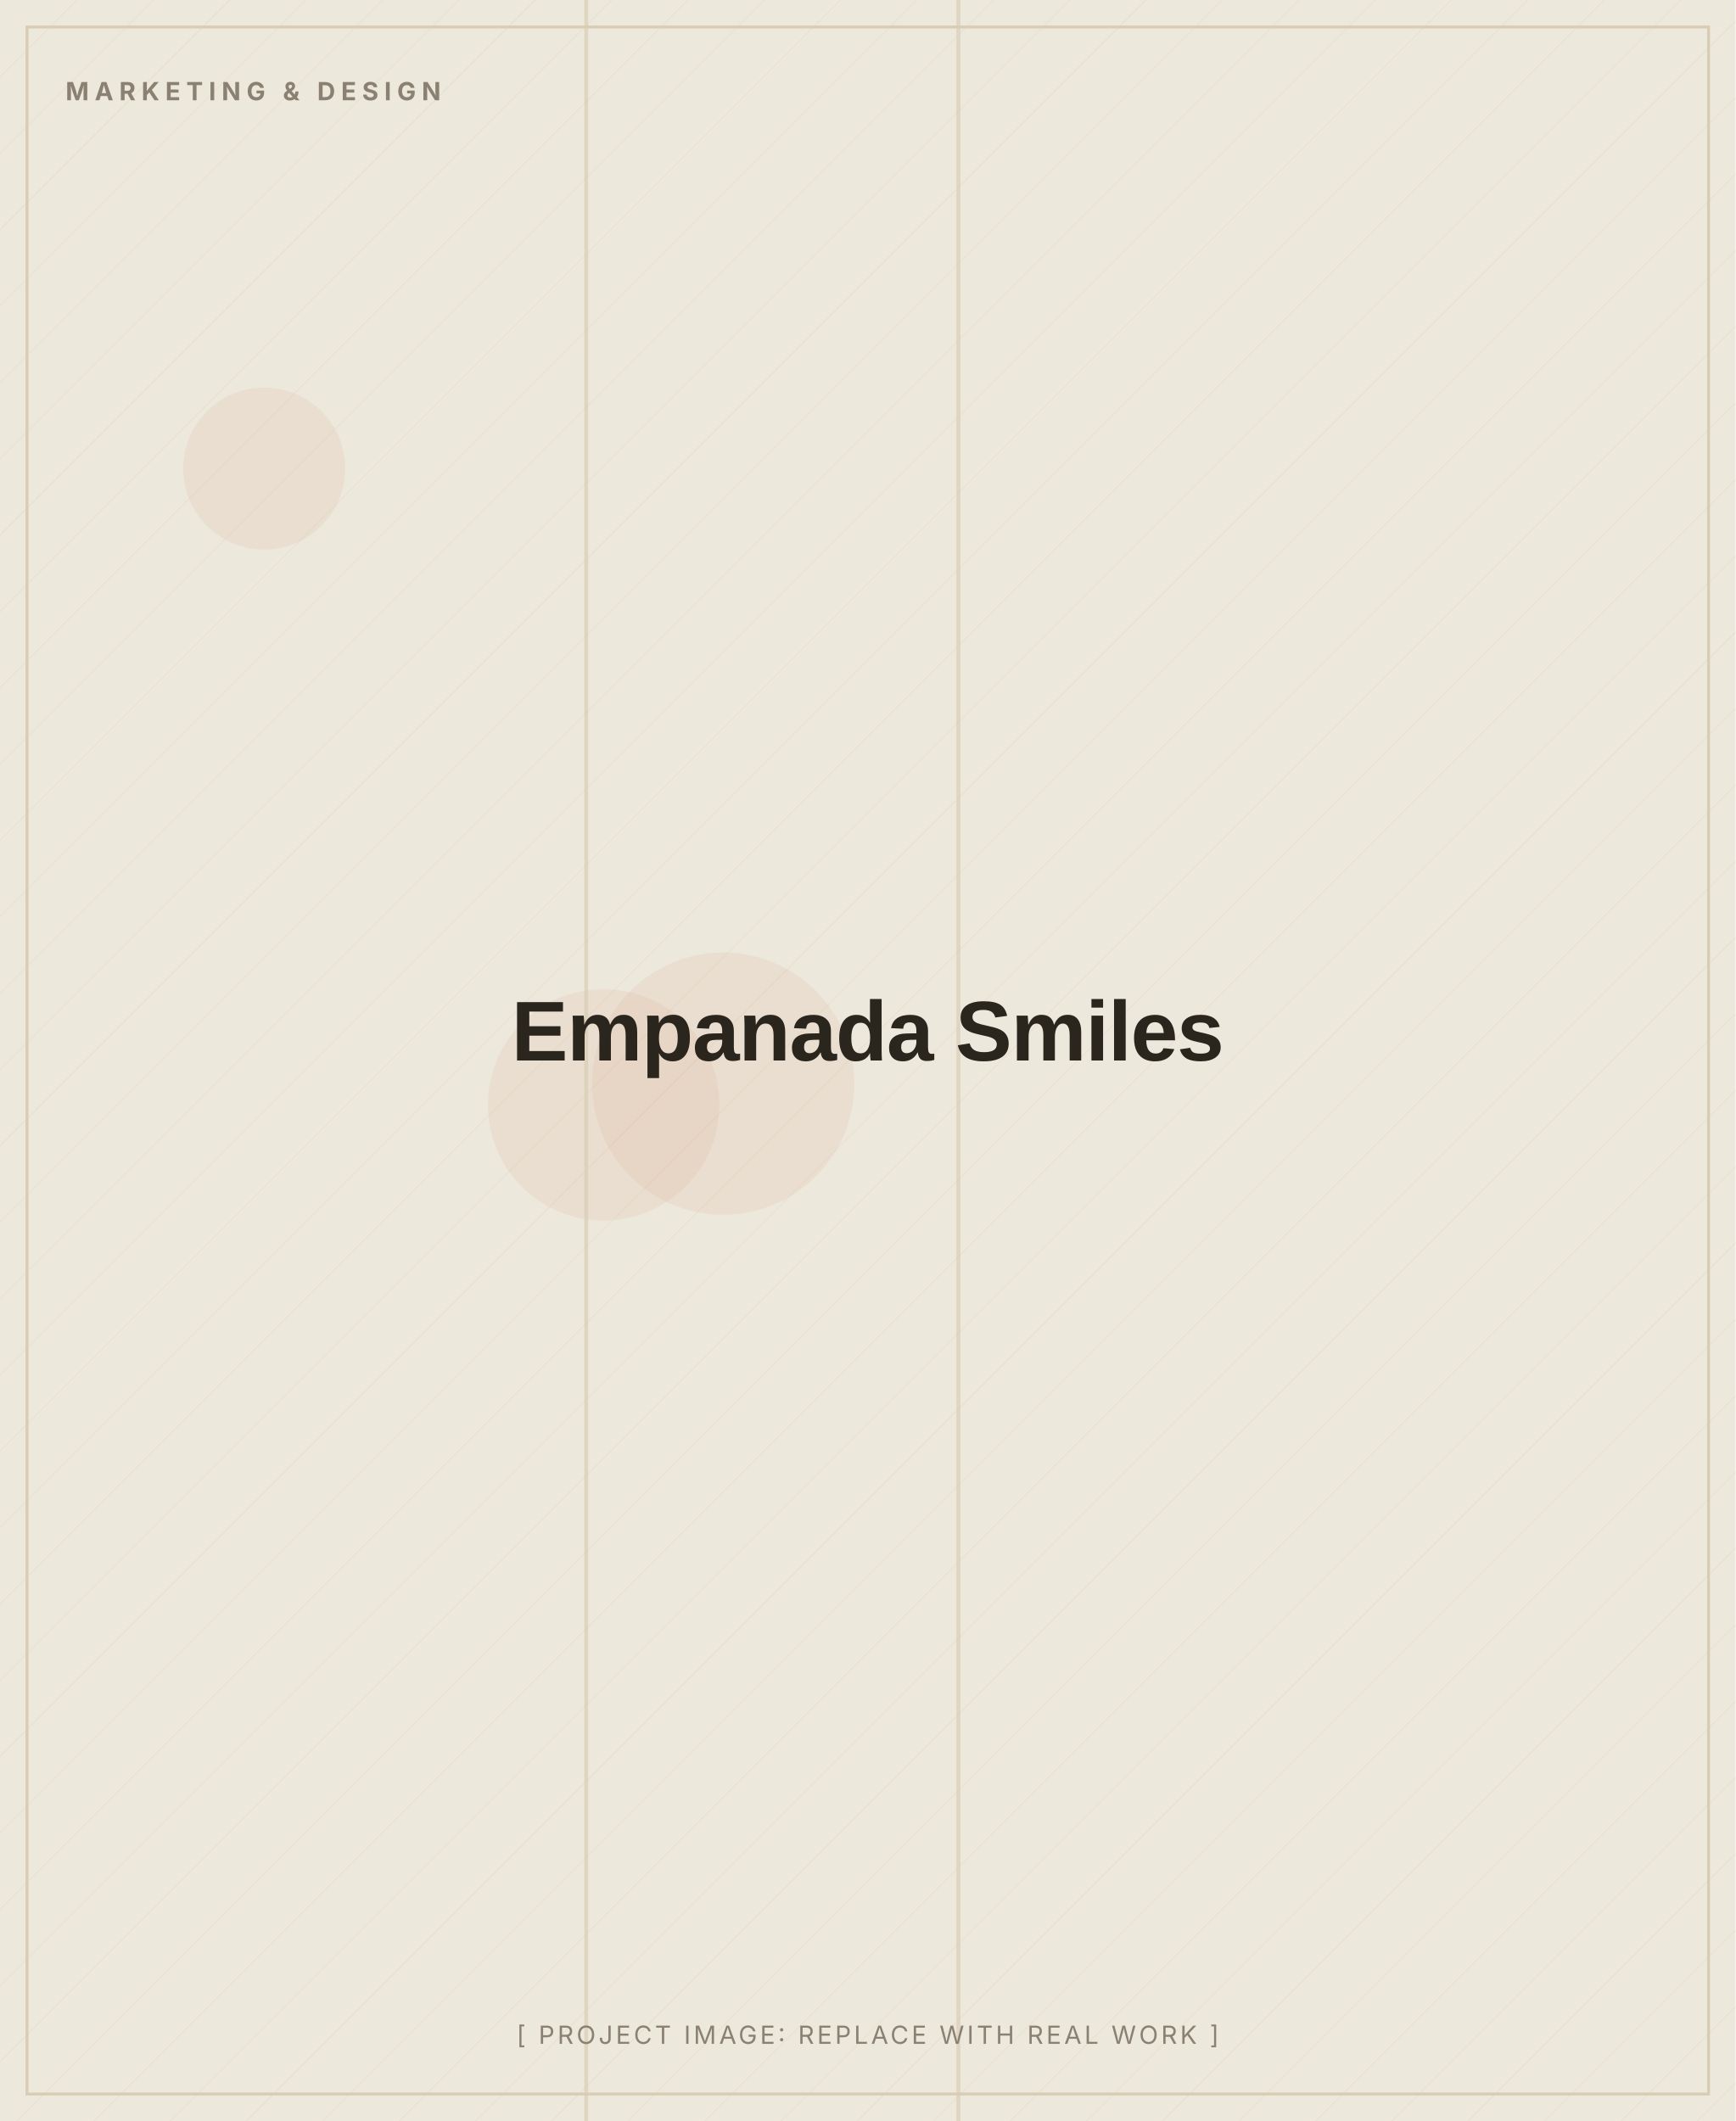
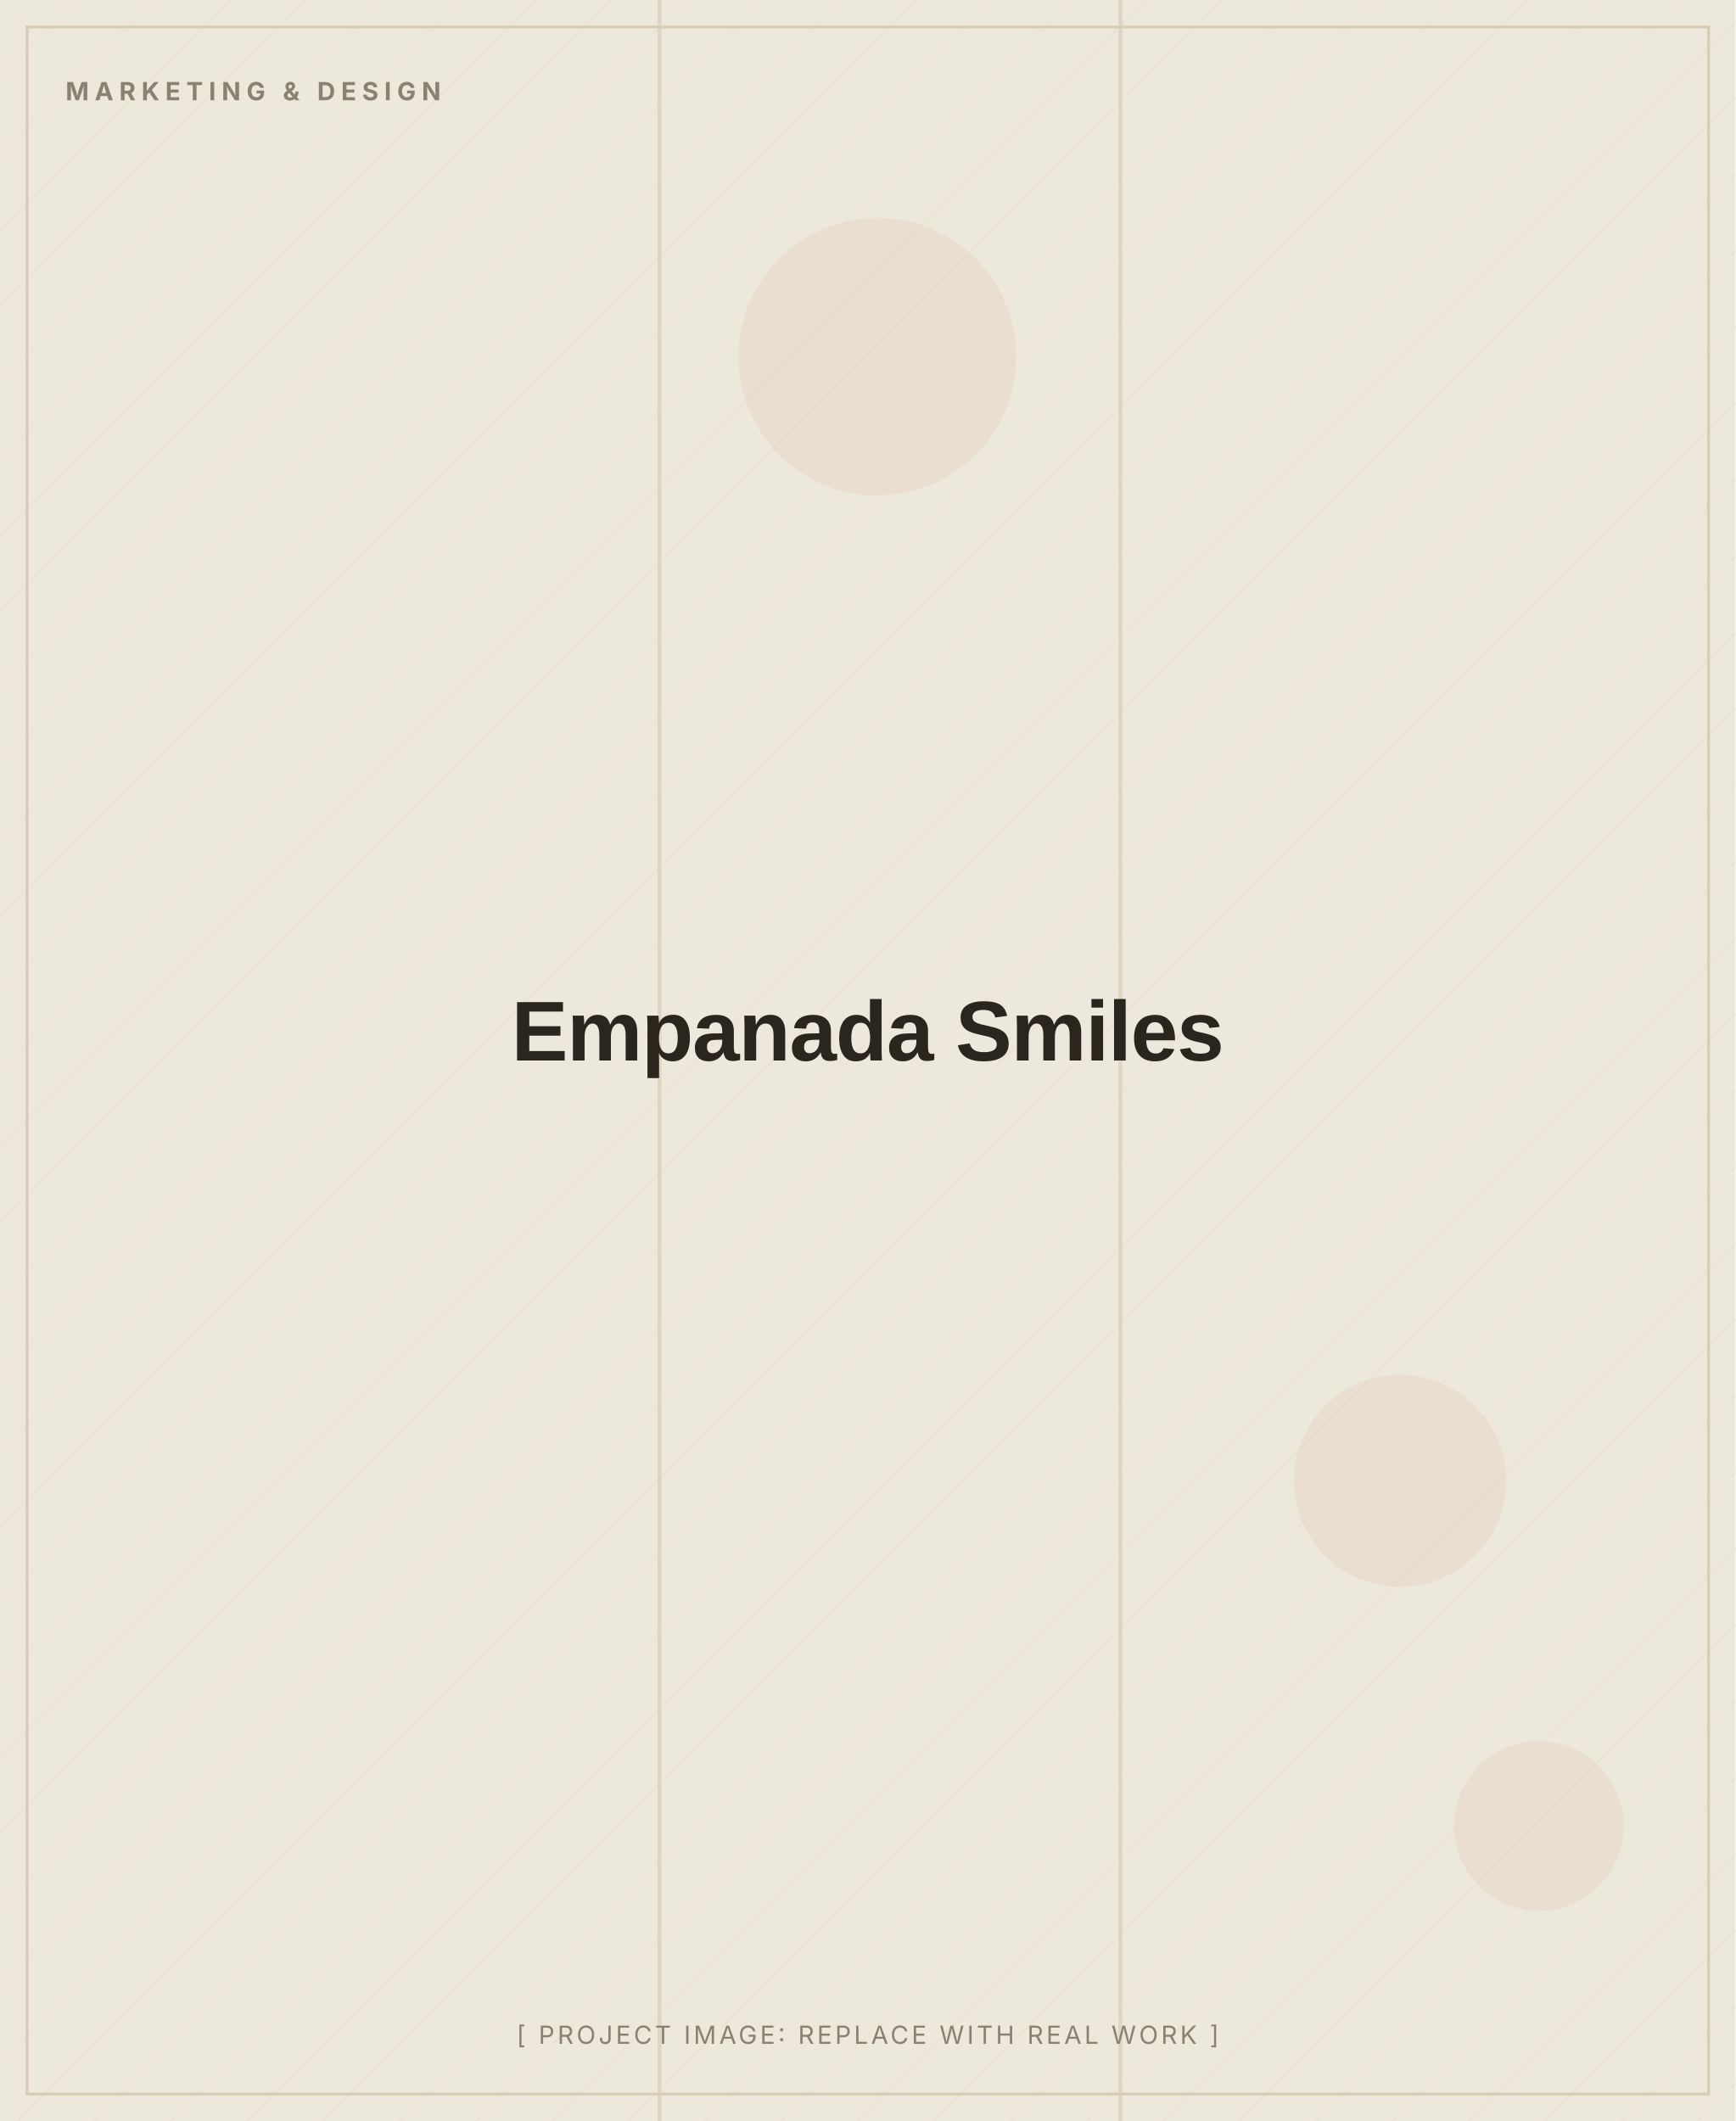
<svg xmlns="http://www.w3.org/2000/svg" width="900" height="1100" viewBox="0 0 900 1100" role="img" aria-label="Empanada Smiles (placeholder image)">
  <defs>
    <pattern id="d" width="28" height="28" patternUnits="userSpaceOnUse" patternTransform="rotate(45)">
      <line x1="0" y1="0" x2="0" y2="28" stroke="#D8CDB4" stroke-width="1" opacity="0.5" />
    </pattern>
  </defs>
  <rect width="900" height="1100" fill="#EDE8DC" />
  <rect width="900" height="1100" fill="url(#d)" opacity="0.55" />
-   <circle cx="137" cy="243" r="42" fill="#C2410C" opacity="0.06" />
-   <circle cx="375" cy="562" r="68" fill="#C2410C" opacity="0.06" />
-   <circle cx="313" cy="573" r="60" fill="#C2410C" opacity="0.06" />
-   <rect x="303" y="0" width="2" height="1100" fill="#D8CDB4" opacity="0.7" />
-   <rect x="496" y="0" width="2" height="1100" fill="#D8CDB4" opacity="0.7" />
+   <circle cx="455" cy="185" r="72" fill="#C2410C" opacity="0.06" />
+   <circle cx="726" cy="768" r="55" fill="#C2410C" opacity="0.06" />
+   <circle cx="798" cy="947" r="44" fill="#C2410C" opacity="0.06" />
+   <rect x="580" y="0" width="2" height="1100" fill="#D8CDB4" opacity="0.7" />
+   <rect x="341" y="0" width="2" height="1100" fill="#D8CDB4" opacity="0.7" />
  <rect x="14" y="14" width="872" height="1072" fill="none" stroke="#D8CDB4" stroke-width="1.5" />
  <text x="34" y="52" font-family="Inter, Arial, sans-serif" font-weight="700" font-size="13" letter-spacing="3" fill="#8A8172">MARKETING &amp; DESIGN</text>
  <text x="450.0" y="550.0" text-anchor="middle" font-family="Archivo, Arial, sans-serif" font-weight="800" font-size="44" letter-spacing="-0.5" fill="#2A251D">Empanada Smiles</text>
  <text x="450.0" y="1060" text-anchor="middle" font-family="Inter, Arial, sans-serif" font-size="13" letter-spacing="1.5" fill="#8A8172">[ PROJECT IMAGE: REPLACE WITH REAL WORK ]</text>
</svg>
